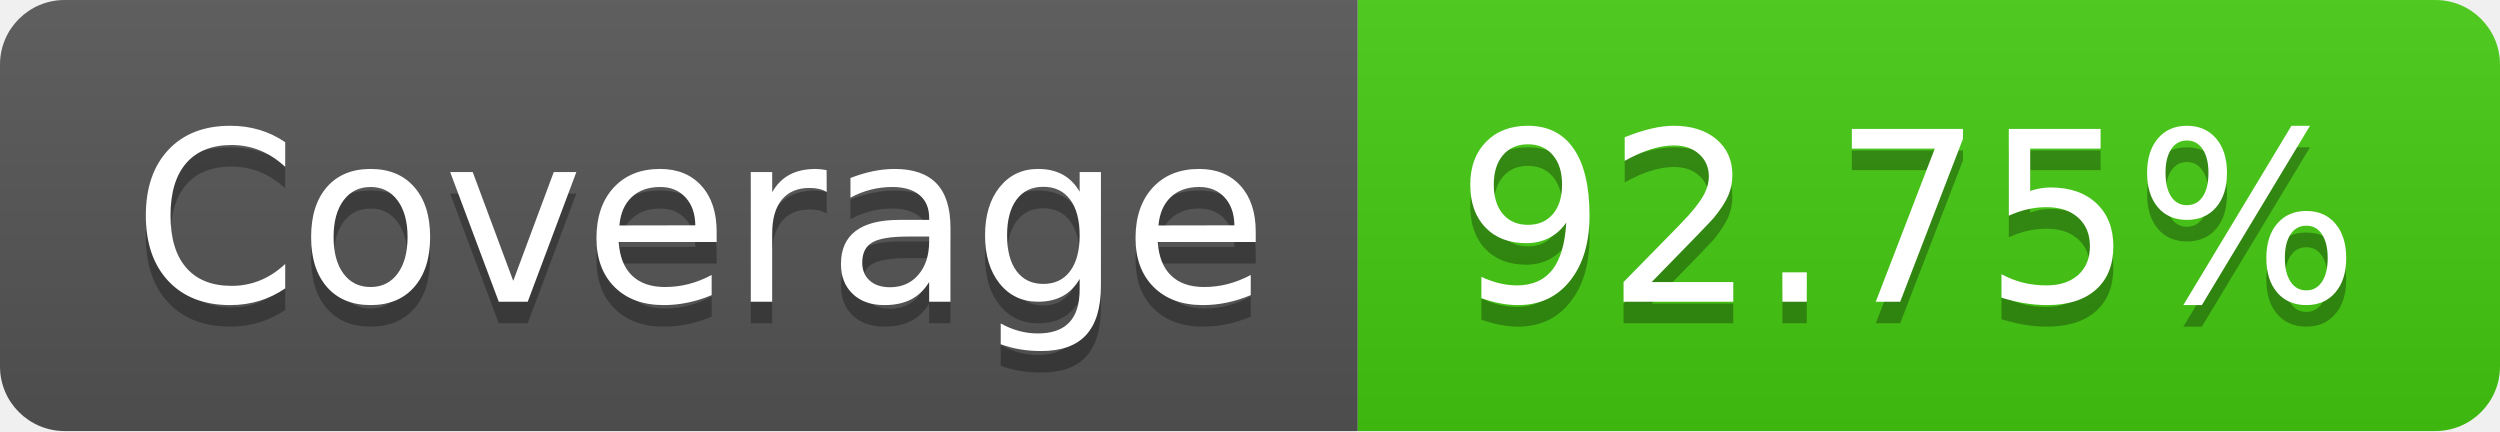
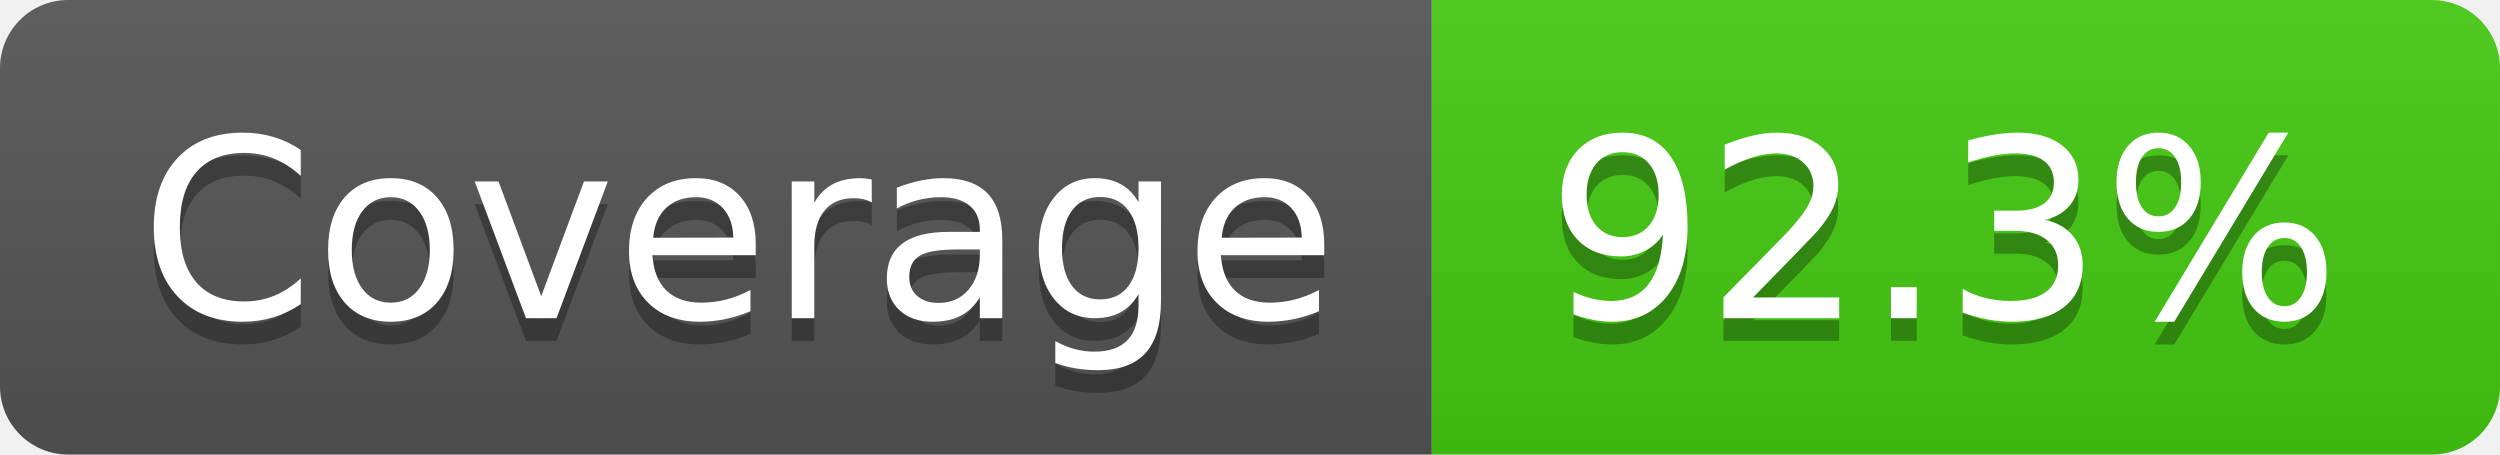
- <svg xmlns="http://www.w3.org/2000/svg" width="116" height="20" role="img" aria-label="Coverage: 92.75%">
+ <svg xmlns="http://www.w3.org/2000/svg" width="110" height="20" role="img" aria-label="Coverage: 92.3%">
  <linearGradient id="s" x2="0" y2="100%">
    <stop offset="0" stop-color="#bbb" stop-opacity=".1" />
    <stop offset="1" stop-opacity=".1" />
  </linearGradient>
  <clipPath id="r">
-     <rect width="116" height="20" rx="3" fill="#fff" />
+     <rect width="110" height="20" rx="3" fill="#fff" />
  </clipPath>
  <g clip-path="url(#r)">
    <rect width="63" height="20" fill="#555" />
-     <rect x="63" width="53" height="20" fill="#4c1" />
-     <rect width="116" height="20" fill="url(#s)" />
+     <rect x="63" width="47" height="20" fill="#4c1" />
+     <rect width="110" height="20" fill="url(#s)" />
  </g>
  <g fill="#fff" text-anchor="middle" font-family="Verdana,Geneva,DejaVu Sans,sans-serif" text-rendering="geometricPrecision" font-size="110">
    <text aria-hidden="true" x="325" y="150" fill="#010101" fill-opacity=".3" transform="scale(.1)" textLength="530">Coverage</text>
    <text x="325" y="140" transform="scale(.1)" fill="#fff" textLength="530">Coverage</text>
-     <text aria-hidden="true" x="885" y="150" fill="#010101" fill-opacity=".3" transform="scale(.1)" textLength="430">92.75%</text>
-     <text x="885" y="140" transform="scale(.1)" fill="#fff" textLength="430">92.75%</text>
+     <text aria-hidden="true" x="855" y="150" fill="#010101" fill-opacity=".3" transform="scale(.1)" textLength="370">92.3%</text>
+     <text x="855" y="140" transform="scale(.1)" fill="#fff" textLength="370">92.3%</text>
  </g>
</svg>
